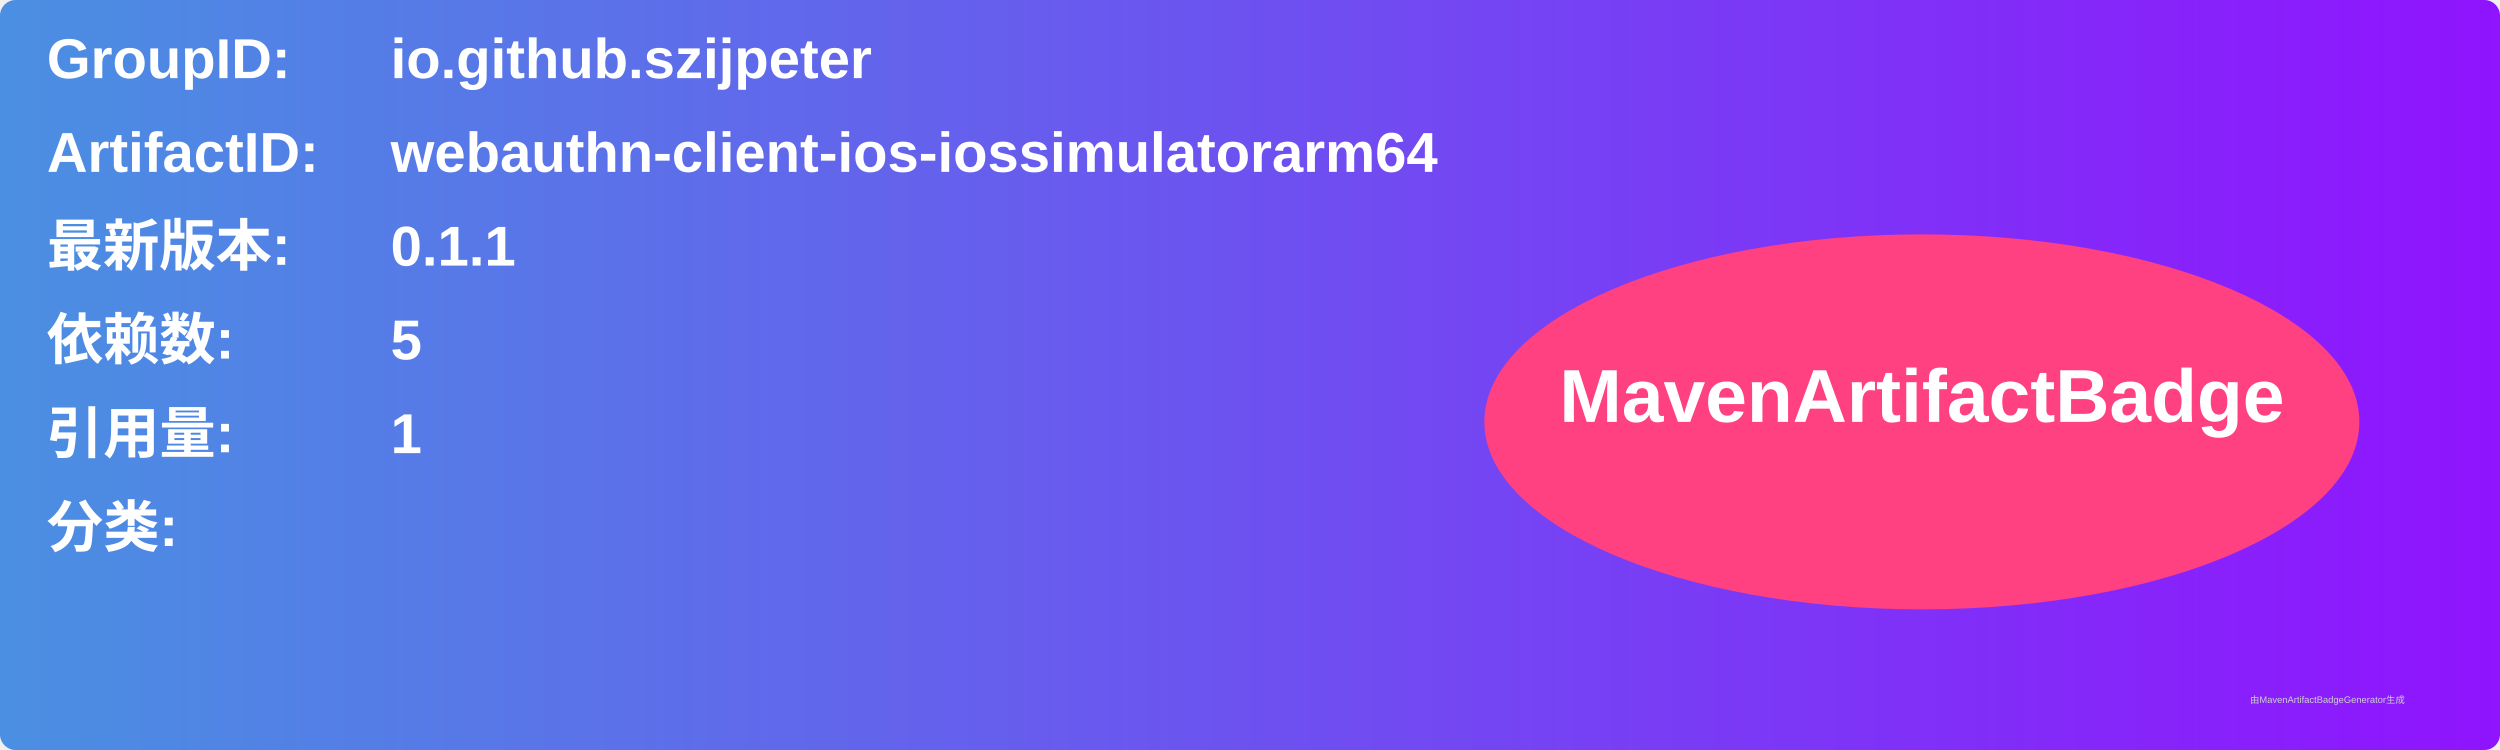
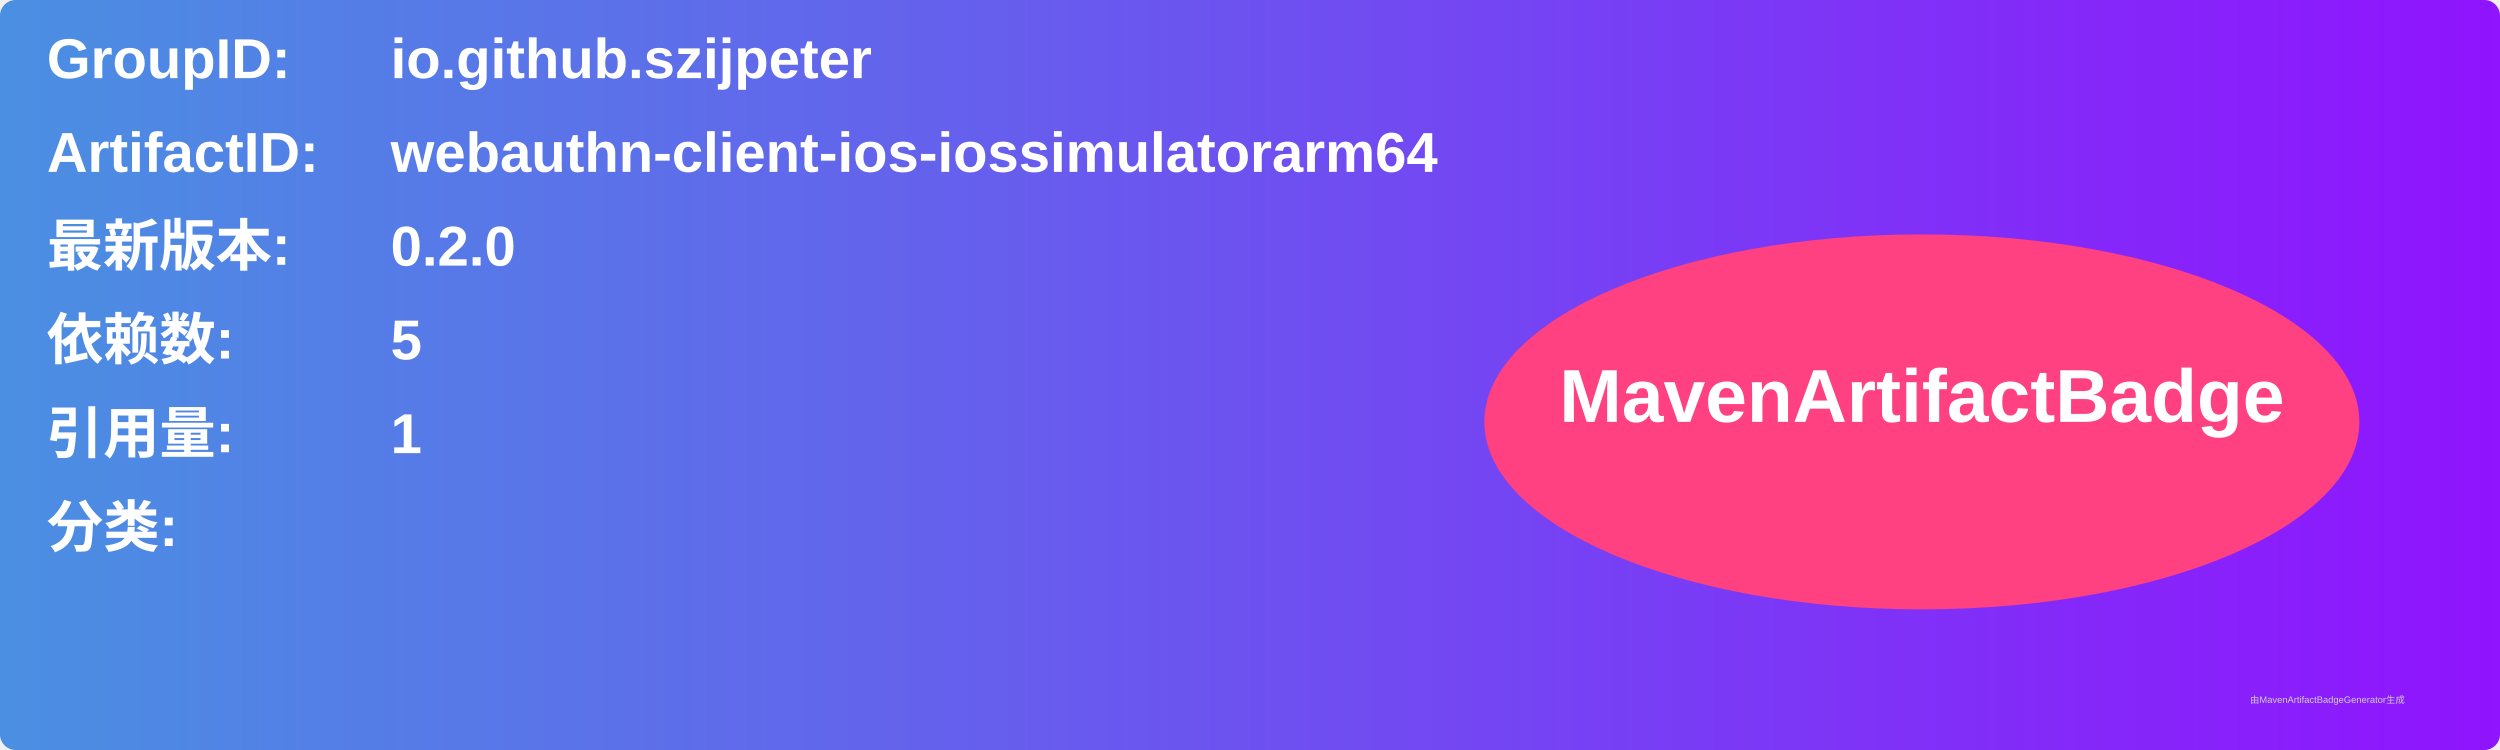
<svg xmlns="http://www.w3.org/2000/svg" width="800" height="240" viewBox="0 0 800 240">
  <linearGradient id="grad" x1="0%" y1="0%" x2="100%" y2="0%">
    <stop offset="0%" stop-color="#4a90e2" />
    <stop offset="100%" stop-color="#9013fe" />
  </linearGradient>
  <rect width="100%" height="100%" rx="5" ry="5" fill="url(#grad)" />
  <g transform="translate(15, 15)">
    <text x="0" y="10" font-family="Arial" font-size="18" fill="white" font-weight="bold" width="260">GroupID:</text>
    <text x="110" y="10" font-family="Arial" font-size="18" fill="white" font-weight="bold" width="460">io.github.szijpeter</text>
    <text x="0" y="40" font-family="Arial" font-size="18" fill="white" font-weight="bold" width="260">ArtifactID:</text>
    <text x="110" y="40" font-family="Arial" font-size="18" fill="white" font-weight="bold" width="460">webauthn-client-ios-iossimulatorarm64</text>
    <text x="0" y="70" font-family="Arial" font-size="18" fill="white" font-weight="bold">最新版本:</text>
    <text x="110" y="70" font-family="Arial" font-size="18" fill="white" font-weight="bold">
-       <tspan font-weight="bold">0.1.1</tspan>
+       <tspan font-weight="bold">0.2.0</tspan>
    </text>
    <text x="0" y="100" font-family="Arial" font-size="18" fill="white" font-weight="bold">依赖数: </text>
    <text x="110" y="100" font-family="Arial" font-size="18" fill="white">
      <tspan font-weight="bold">5</tspan>
    </text>
    <text x="0" y="130" font-family="Arial" font-size="18" fill="white" font-weight="bold">引用量: </text>
    <text x="110" y="130" font-family="Arial" font-size="18" fill="white">
      <tspan font-weight="bold">1</tspan>
    </text>
    <text x="0" y="160" font-family="Arial" font-size="18" fill="white" font-weight="bold">分类:</text>
    <text x="10" y="190" font-family="Arial" font-size="10" fill="white">
      <tspan font-weight="bold" />
    </text>
    <ellipse cx="600" cy="120" rx="140" ry="60" fill="#ff4081" />
    <text x="600" y="120" text-anchor="middle" font-family="Arial" font-size="24" fill="white" font-weight="bold">MavenArtifactBadge</text>
  </g>
  <text x="720" y="225" font-family="Arial" font-size="3" fill="#d0d0d0">由MavenArtifactBadgeGenerator生成</text>
</svg>
